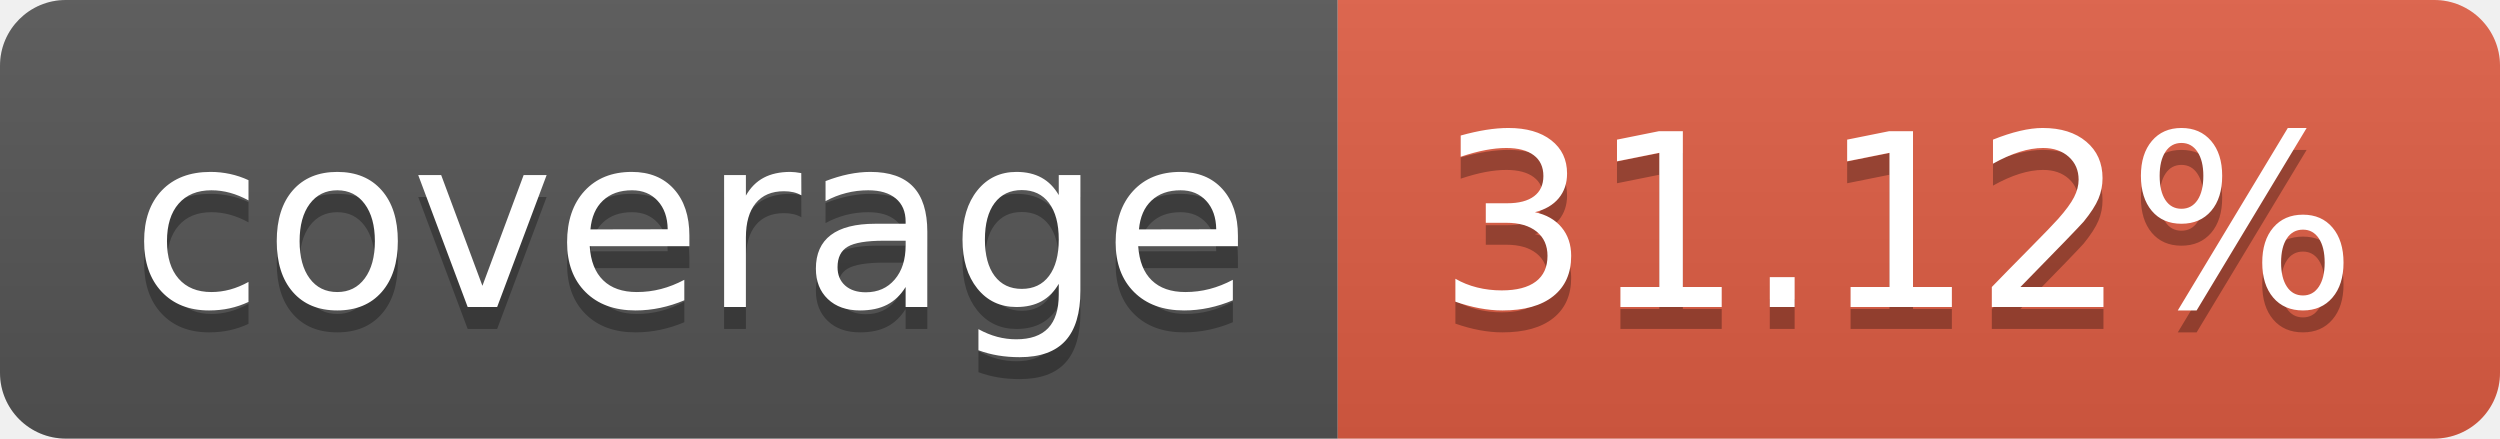
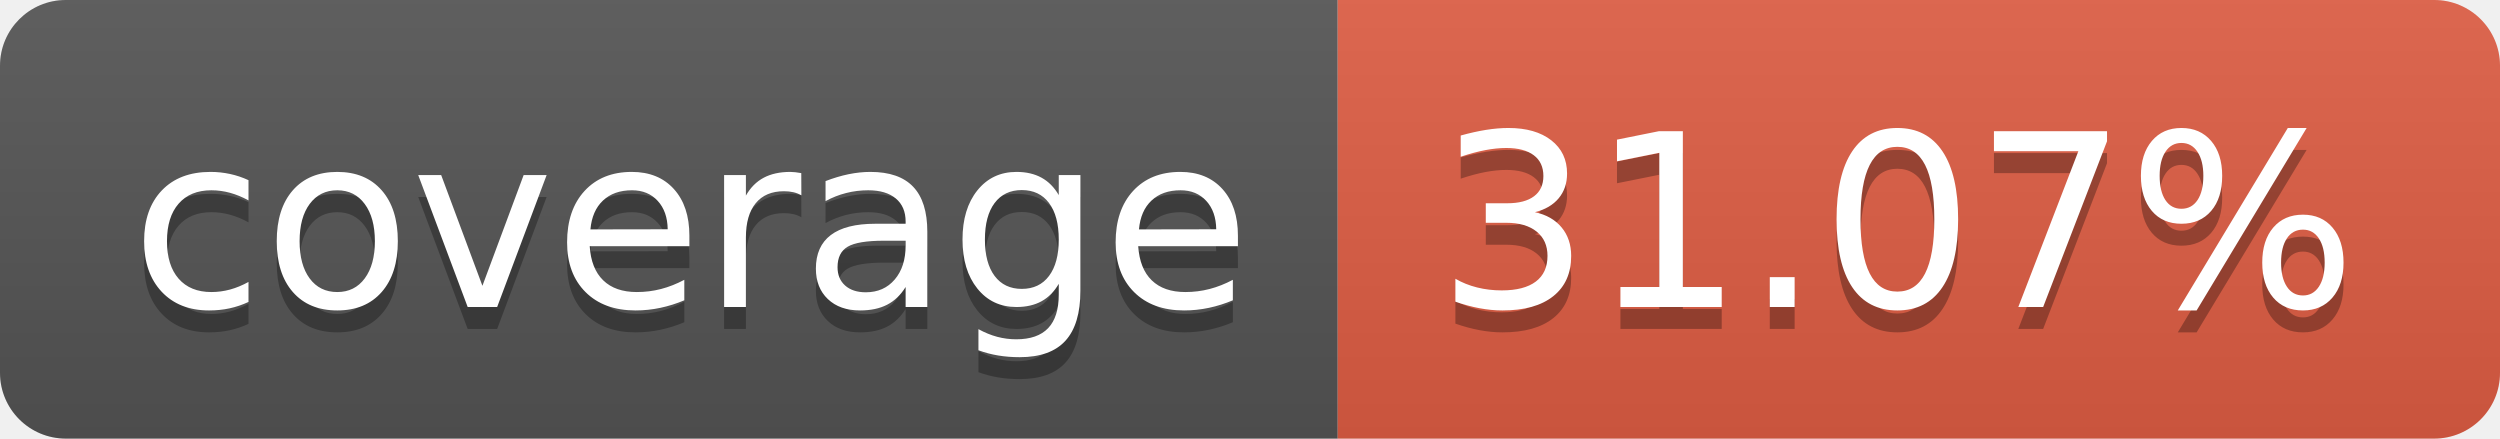
- <svg xmlns="http://www.w3.org/2000/svg" width="114" height="20" role="img" aria-label="coverage: 31.12%">
+ <svg xmlns="http://www.w3.org/2000/svg" width="114" height="20" role="img" aria-label="coverage: 31.07%">
  <linearGradient id="s" x2="0" y2="100%">
    <stop offset="0" stop-color="#bbb" stop-opacity=".1" />
    <stop offset="1" stop-opacity=".1" />
  </linearGradient>
  <clipPath id="r">
    <rect width="114" height="20" rx="3" fill="#fff" />
  </clipPath>
  <g clip-path="url(#r)">
    <rect width="61" height="20" fill="#555" />
    <rect x="61" width="53" height="20" fill="#e05d44" />
    <rect width="114" height="20" fill="url(#s)" />
  </g>
  <g fill="#fff" text-anchor="middle" font-family="Verdana,Geneva,DejaVu Sans,sans-serif" text-rendering="geometricPrecision" font-size="110">
    <text aria-hidden="true" x="315" y="150" fill="#010101" fill-opacity=".3" transform="scale(.1)" textLength="510">coverage</text>
    <text x="315" y="140" transform="scale(.1)" fill="#fff" textLength="510">coverage</text>
-     <text aria-hidden="true" x="865" y="150" fill="#010101" fill-opacity=".3" transform="scale(.1)" textLength="430">31.12%</text>
-     <text x="865" y="140" transform="scale(.1)" fill="#fff" textLength="430">31.12%</text>
+     <text aria-hidden="true" x="865" y="150" fill="#010101" fill-opacity=".3" transform="scale(.1)" textLength="430">31.07%</text>
+     <text x="865" y="140" transform="scale(.1)" fill="#fff" textLength="430">31.07%</text>
  </g>
</svg>
